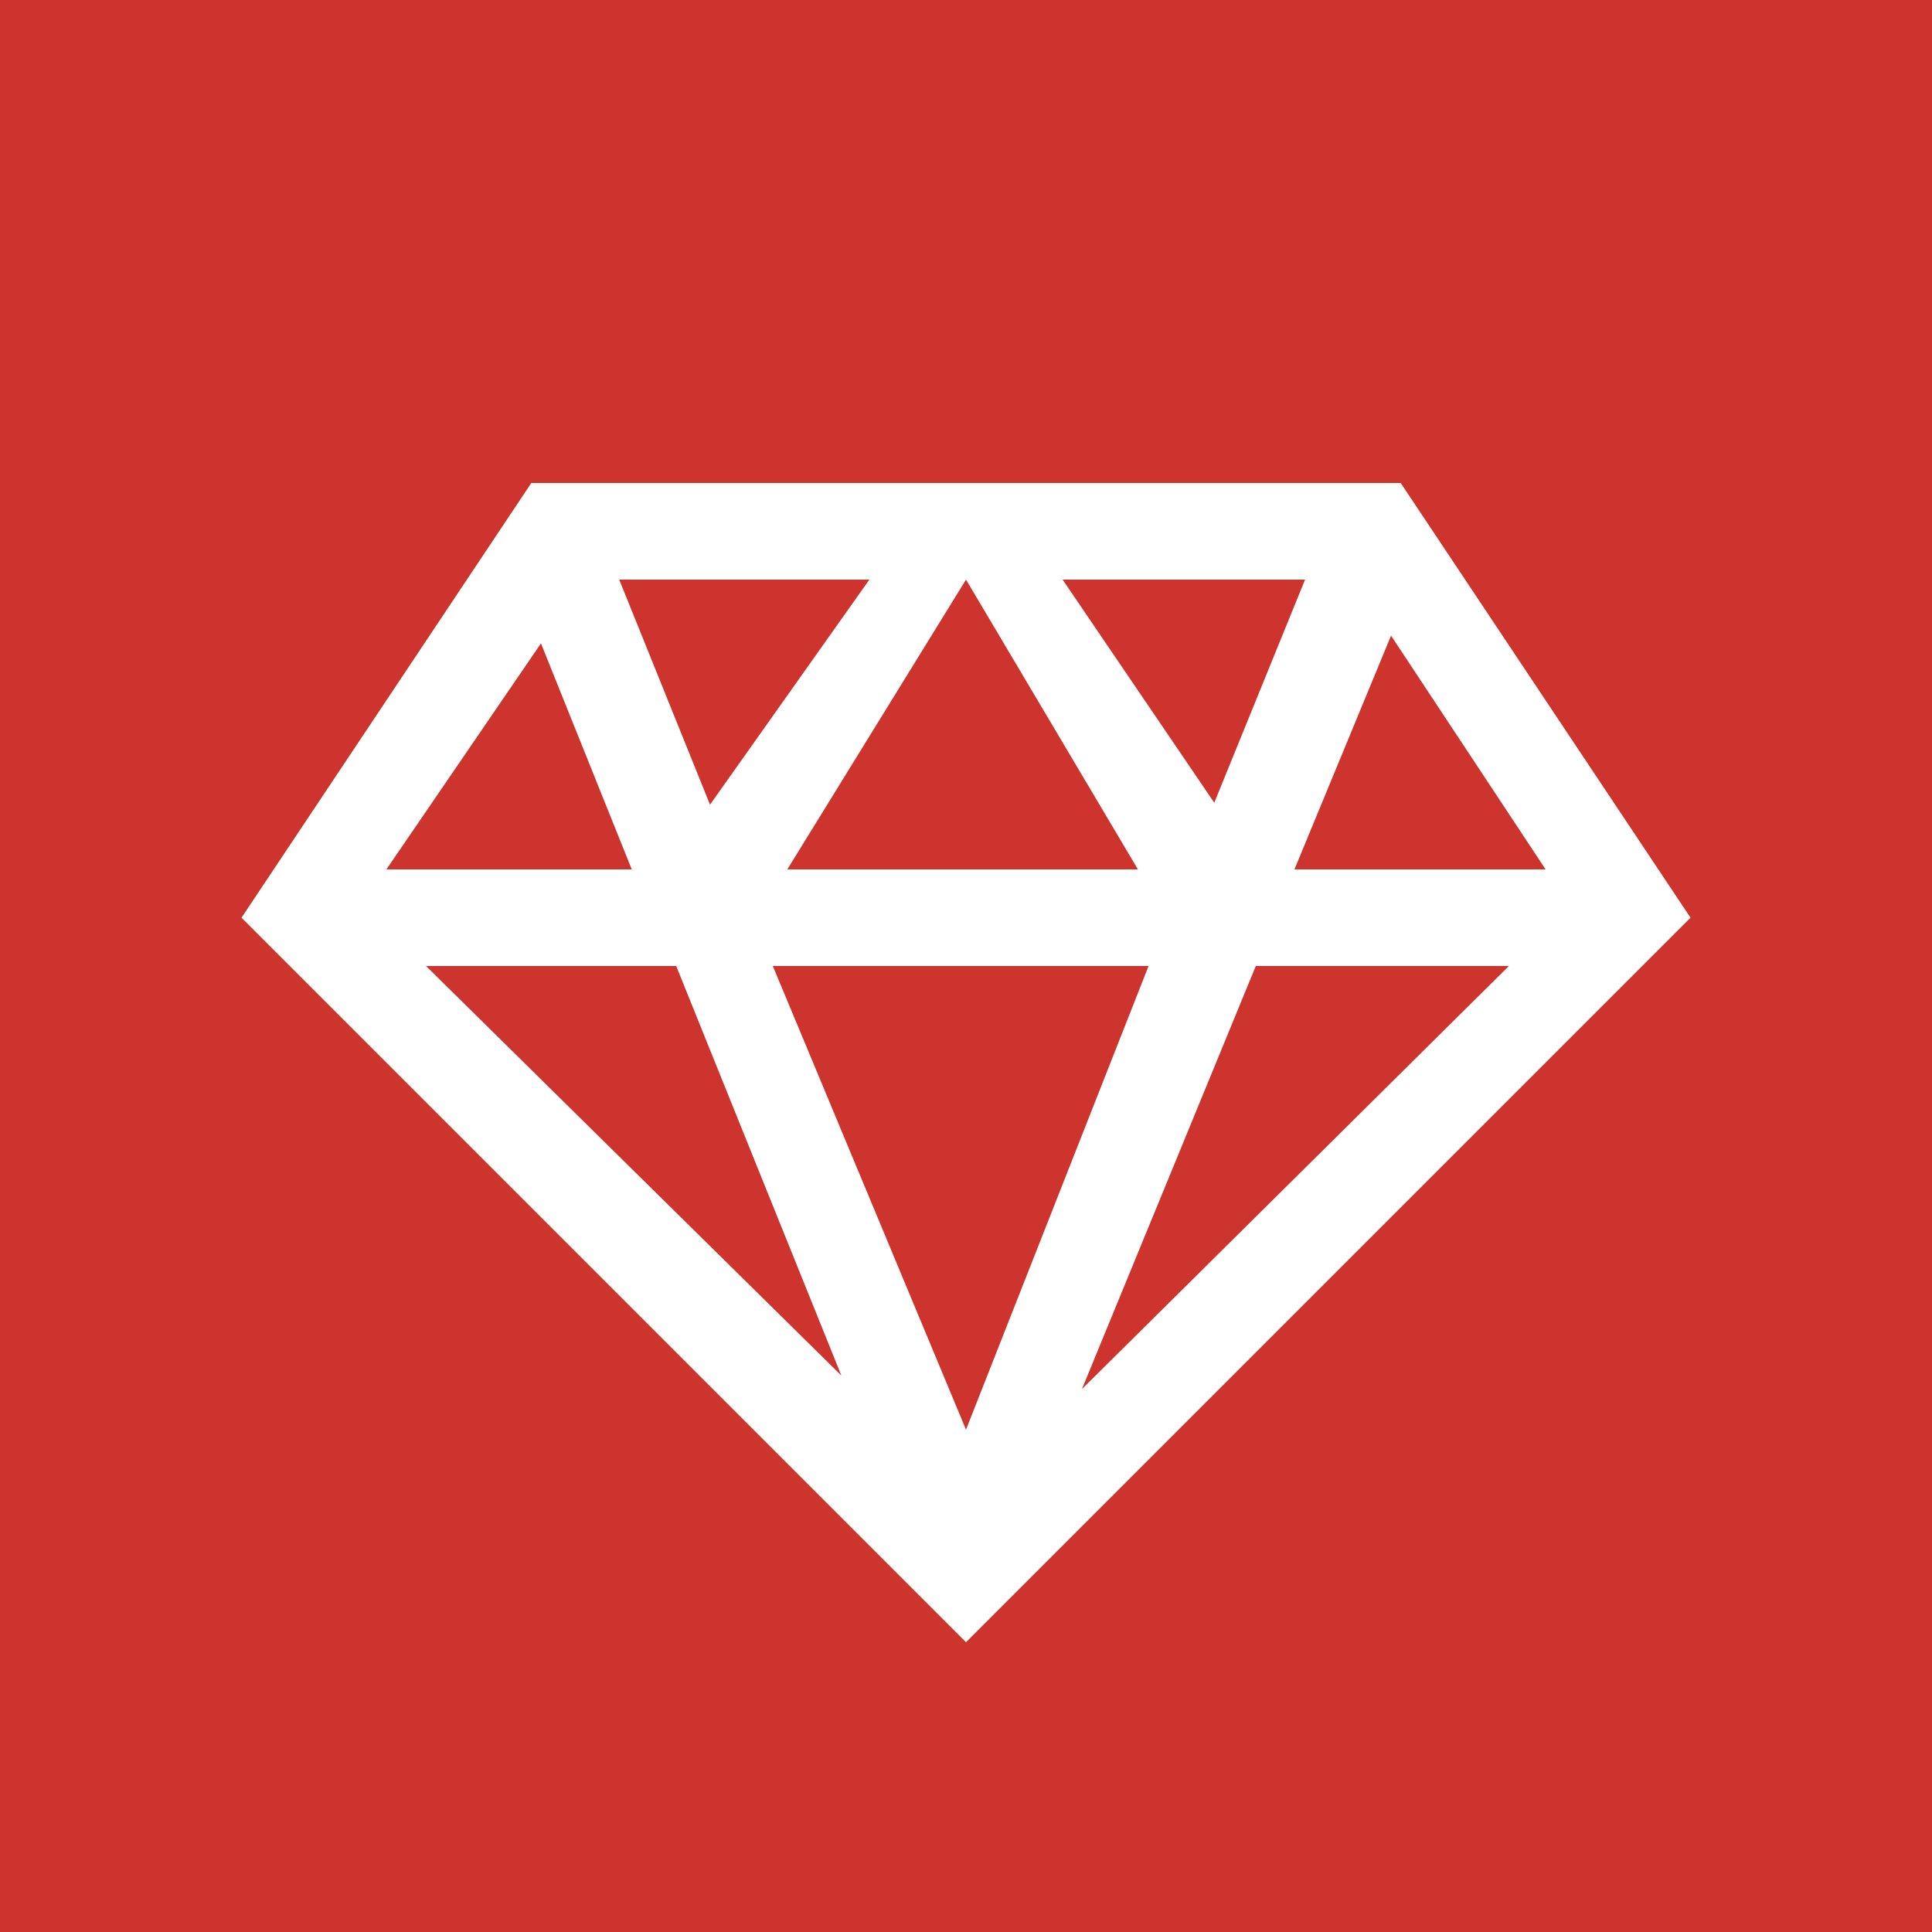
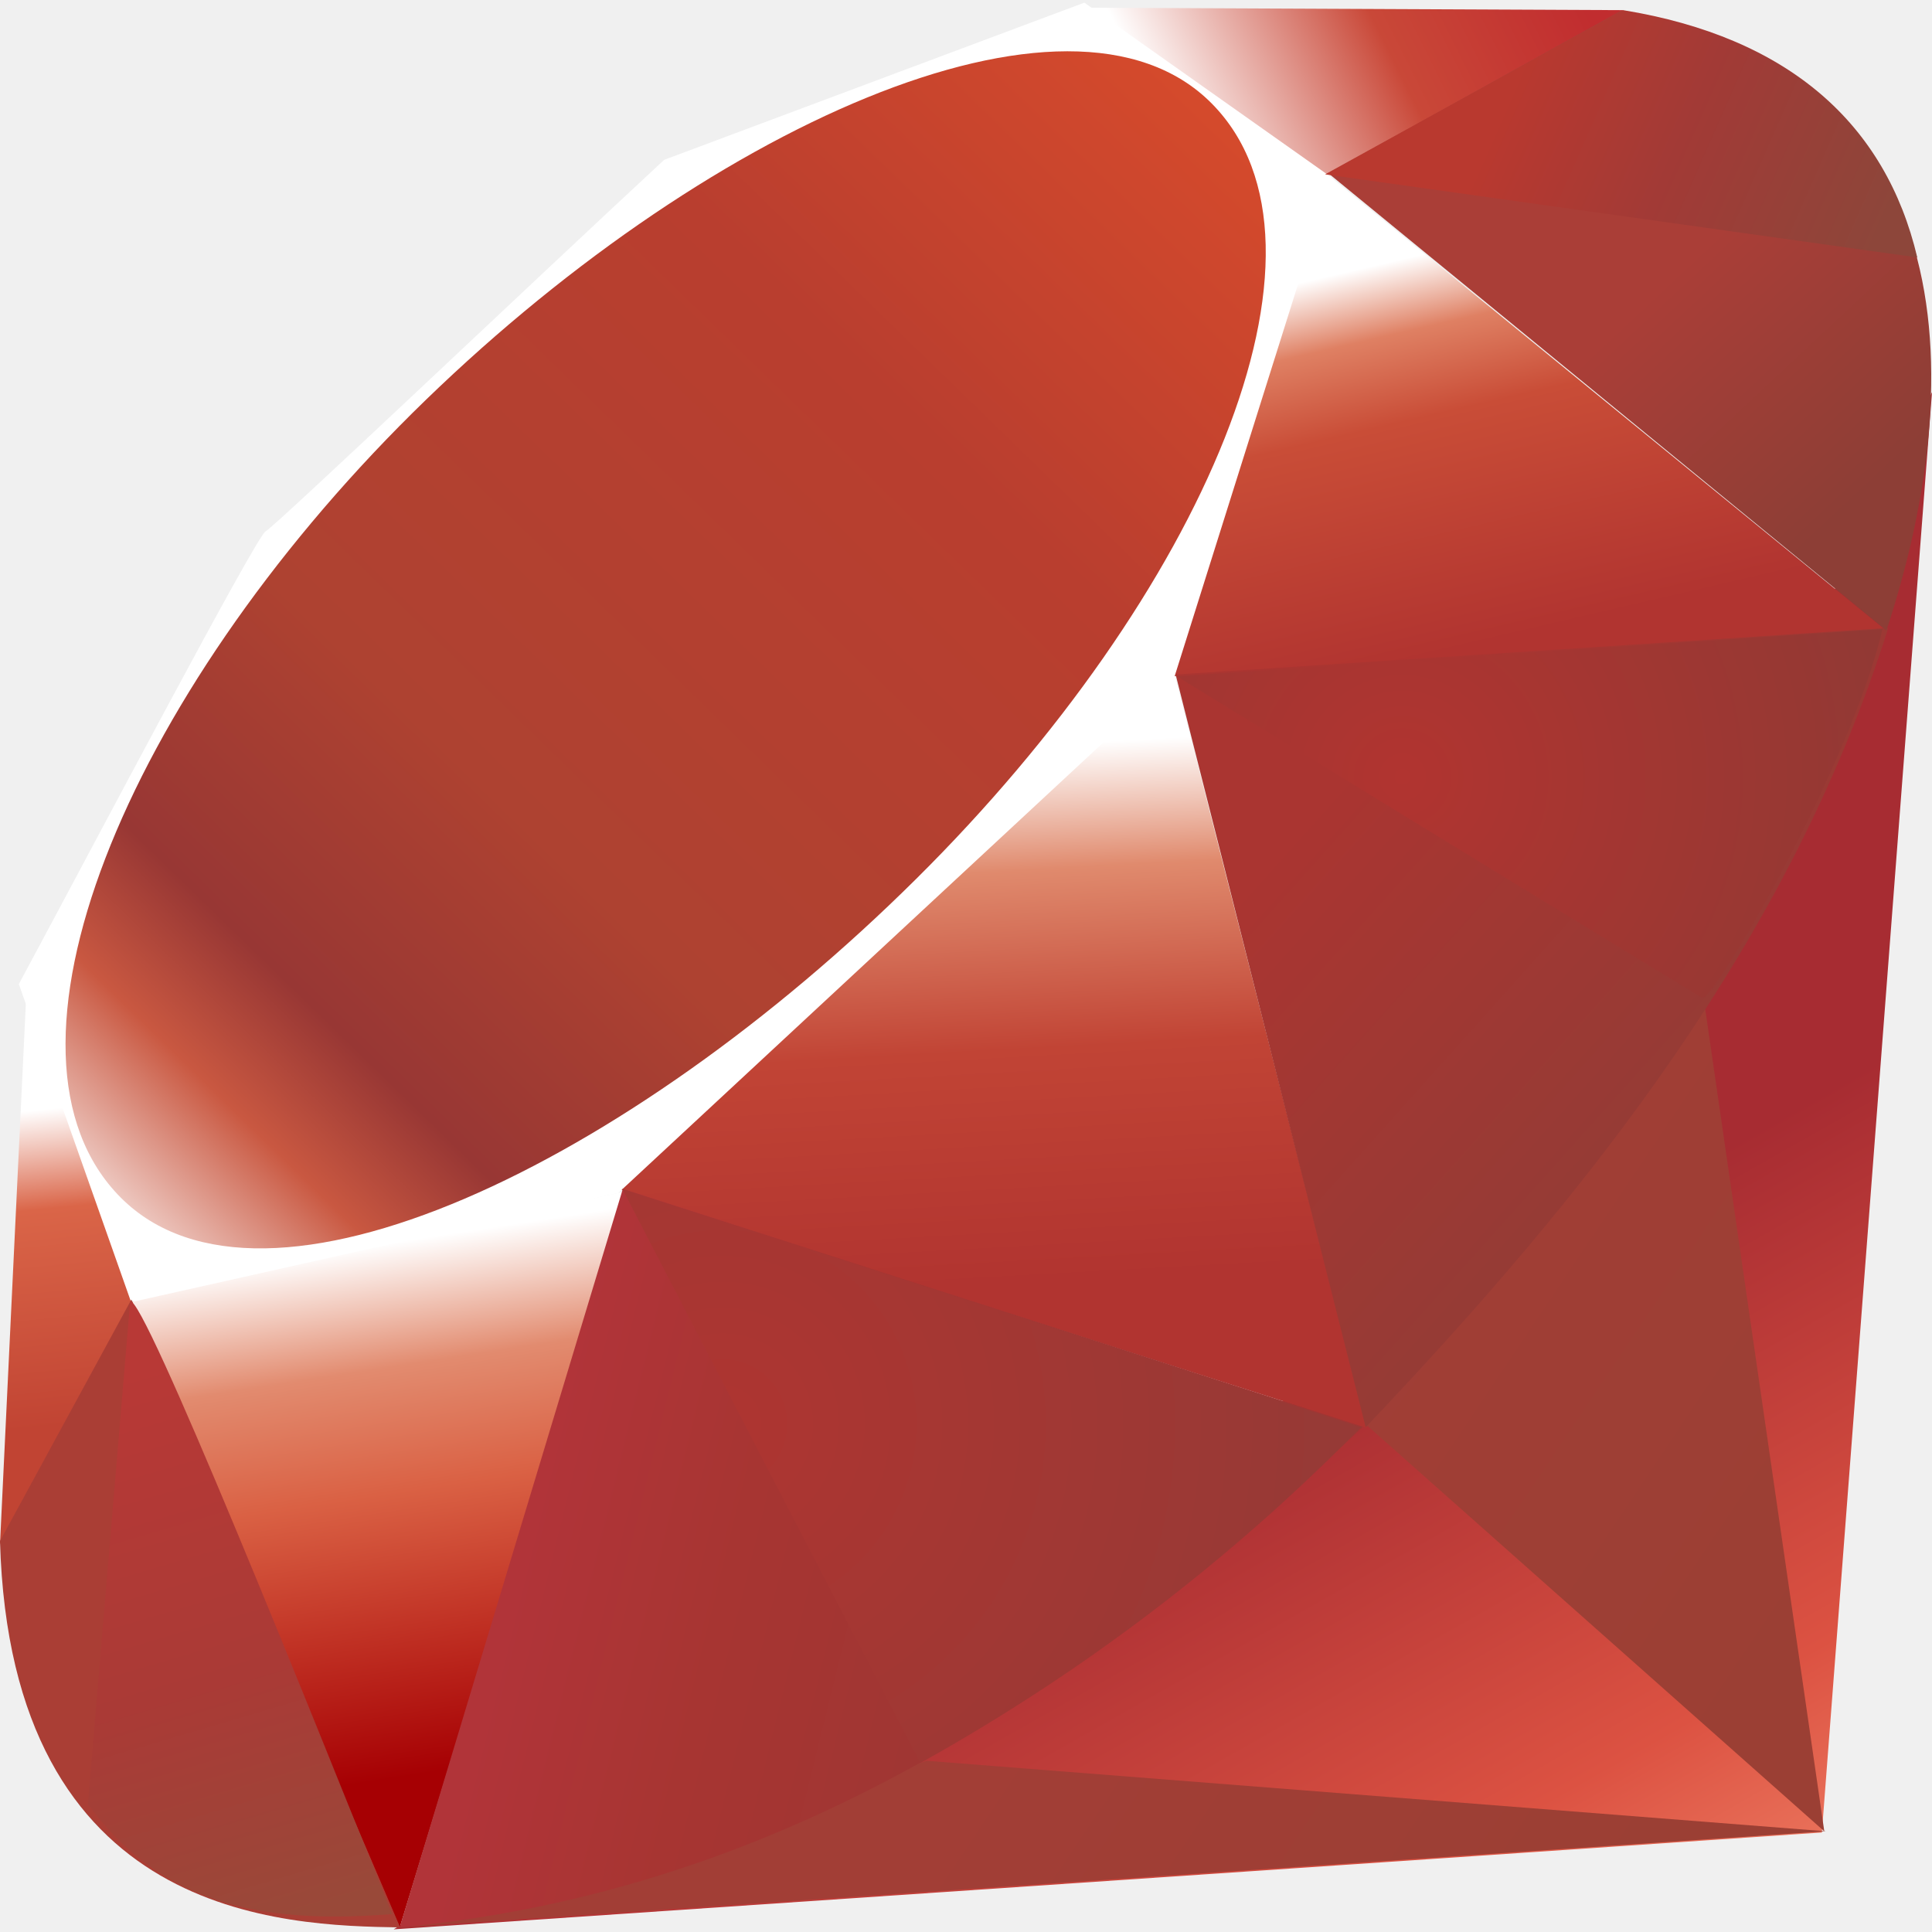
- <svg xmlns="http://www.w3.org/2000/svg" data-name="Layer 1" viewBox="0 0 20 20">
-   <path fill="#cc342d" d="M0 0h20v20H0z" />
-   <path d="M14.5 5h-9l-3 4.5L10 17l7.5-7.5zM10 6l1.78 3H8.15L10 6zm1 0h2.51l-.94 2.31zm.89 4L10 14.8 8 10zM7.35 8.33L6.41 6H9zM6.54 9H4l1.6-2.34zM7 10l1.71 4.24L4.41 10zm6 0h2.62l-4.42 4.38zm.4-1l1-2.42L16 9z" fill="#fff" />
+ <svg xmlns="http://www.w3.org/2000/svg" xmlns:xlink="http://www.w3.org/1999/xlink" viewBox="0 0 80 80">
+   <defs>
+     <linearGradient id="b" x1="70.29" y1="87.14" x2="53.41" y2="57.34" gradientUnits="userSpaceOnUse">
+       <stop offset="0" stop-color="#f68f71" />
+       <stop offset=".41" stop-color="#dc5242" />
+       <stop offset=".99" stop-color="#a72c32" />
+       <stop offset="1" stop-color="#a72c32" />
+     </linearGradient>
+     <linearGradient id="a" x1="78.69" y1="62.11" x2="56.94" y2="47.52" gradientUnits="userSpaceOnUse">
+       <stop offset="0" stop-color="#9b3f34" />
+       <stop offset=".99" stop-color="#a23e36" />
+       <stop offset="1" stop-color="#a23e36" />
+     </linearGradient>
+     <linearGradient id="c" x1="61.29" y1="88.05" x2="39.54" y2="73.45" xlink:href="#a" />
+     <linearGradient id="d" x1="15.62" y1="51.55" x2="19" y2="73.46" gradientUnits="userSpaceOnUse">
+       <stop offset="0" stop-color="#fff" />
+       <stop offset=".23" stop-color="#e28b6f" />
+       <stop offset=".46" stop-color="#da6144" />
+       <stop offset=".99" stop-color="#a60003" />
+       <stop offset="1" stop-color="#a60003" />
+     </linearGradient>
+     <linearGradient id="e" x1="38.82" y1="31.08" x2="40.06" y2="53.45" gradientUnits="userSpaceOnUse">
+       <stop offset="0" stop-color="#fff" />
+       <stop offset=".23" stop-color="#e08a6d" />
+       <stop offset=".56" stop-color="#c14435" />
+       <stop offset=".99" stop-color="#b13430" />
+       <stop offset="1" stop-color="#b13430" />
+     </linearGradient>
+     <linearGradient id="f" x1="59.4" y1="10.42" x2="63.12" y2="26.44" gradientUnits="userSpaceOnUse">
+       <stop offset="0" stop-color="#fff" />
+       <stop offset=".18" stop-color="#df8063" />
+       <stop offset=".4" stop-color="#c94d37" />
+       <stop offset=".99" stop-color="#b13430" />
+       <stop offset="1" stop-color="#b13430" />
+     </linearGradient>
+     <linearGradient id="g" x1="48.04" y1="4.77" x2="64.07" y2="-3.24" gradientUnits="userSpaceOnUse">
+       <stop offset="0" stop-color="#fff" />
+       <stop offset=".54" stop-color="#c94838" />
+       <stop offset=".99" stop-color="#c12d2f" />
+       <stop offset="1" stop-color="#c12d2f" />
+     </linearGradient>
+     <linearGradient id="h" x1="1.58" y1="45.96" x2="2.9" y2="59.17" gradientUnits="userSpaceOnUse">
+       <stop offset="0" stop-color="#fff" />
+       <stop offset=".31" stop-color="#da6548" />
+       <stop offset=".99" stop-color="#c14433" />
+       <stop offset="1" stop-color="#c14433" />
+     </linearGradient>
+     <linearGradient id="i" x1="-7.49" y1="62.74" x2="54.52" y2="-1.02" gradientUnits="userSpaceOnUse">
+       <stop offset="0" stop-color="#bd0012" />
+       <stop offset=".07" stop-color="#fff" />
+       <stop offset=".17" stop-color="#fff" />
+       <stop offset=".27" stop-color="#c95841" />
+       <stop offset=".33" stop-color="#983734" />
+       <stop offset=".46" stop-color="#ae4231" />
+       <stop offset=".72" stop-color="#b93e2f" />
+       <stop offset=".99" stop-color="#de4e2b" />
+       <stop offset="1" stop-color="#de4e2b" />
+     </linearGradient>
+     <linearGradient id="j" x1="40" y1="69.17" x2="21.33" y2="64.56" gradientUnits="userSpaceOnUse">
+       <stop offset="0" stop-color="#9f3633" />
+       <stop offset=".54" stop-color="#a73532" />
+       <stop offset=".99" stop-color="#b13439" />
+       <stop offset="1" stop-color="#b13439" />
+     </linearGradient>
+     <linearGradient id="k" x1="72.08" y1="46.75" x2="55.49" y2="31.88" gradientUnits="userSpaceOnUse">
+       <stop offset="0" stop-color="#923c36" />
+       <stop offset=".99" stop-color="#aa3531" />
+       <stop offset="1" stop-color="#aa3531" />
+     </linearGradient>
+     <linearGradient id="l" x1="78.18" y1="19.47" x2="69.91" y2="10.63" gradientUnits="userSpaceOnUse">
+       <stop offset="0" stop-color="#8d3e36" />
+       <stop offset=".99" stop-color="#aa3e37" />
+       <stop offset="1" stop-color="#aa3e37" />
+     </linearGradient>
+     <linearGradient id="o" x1="10.77" y1="79.79" x2="4.03" y2="56.94" gradientUnits="userSpaceOnUse">
+       <stop offset="0" stop-color="#994939" />
+       <stop offset=".43" stop-color="#aa3a36" />
+       <stop offset=".99" stop-color="#b83936" />
+       <stop offset="1" stop-color="#b83936" />
+     </linearGradient>
+     <linearGradient id="p" x1="62.44" y1="4.07" x2="77.54" y2="10.73" gradientUnits="userSpaceOnUse">
+       <stop offset="0" stop-color="#b9392f" />
+       <stop offset=".44" stop-color="#a23a36" />
+       <stop offset=".99" stop-color="#8d463a" />
+       <stop offset="1" stop-color="#8d463a" />
+     </linearGradient>
+     <radialGradient id="m" cx="58.08" cy="32.17" r="20.33" gradientUnits="userSpaceOnUse">
+       <stop offset="0" stop-color="#b13430" />
+       <stop offset=".99" stop-color="#923934" />
+       <stop offset="1" stop-color="#923934" />
+     </radialGradient>
+     <radialGradient id="n" cx="29.92" cy="58.96" r="27.03" gradientUnits="userSpaceOnUse">
+       <stop offset="0" stop-color="#ae3531" />
+       <stop offset=".99" stop-color="#953a36" />
+       <stop offset="1" stop-color="#953a36" />
+     </radialGradient>
+   </defs>
+   <path fill="url(#b)" fill-rule="evenodd" d="M16.3 79.89l59.14-4.01L80 16.24 61.98 52.77 16.3 79.89z" />
+   <path fill="url(#a)" fill-rule="evenodd" d="M56.61 59.03l18.93 16.8-5.08-35.08-13.85 18.28z" />
+   <path fill="url(#c)" fill-rule="evenodd" d="M16.5 79.81l59.11-3.98-37.24-2.92-21.87 6.9z" />
+   <path fill="url(#d)" fill-rule="evenodd" d="M5.39 53.72l11.16 26.1 9.31-30.48-20.47 4.38z" />
+   <path fill="url(#e)" fill-rule="evenodd" d="M23.55 48.57l33.06 10.56-8.56-33.52-24.5 22.96z" />
+   <path fill="url(#f)" fill-rule="evenodd" d="M48.45 28.01l29.61-1.93L54.9 7.17l-6.45 20.84z" />
+   <path fill="url(#g)" fill-rule="evenodd" d="M45.02.32l22.21.1-13.62 7.53L45.02.32z" />
+   <path fill="url(#h)" fill-rule="evenodd" d="M1.09 41.14L0 63.94l5.71-10.4-4.62-12.4z" />
+   <path d="M.78 40.75l4.65 13.17L25.6 49.4 48.64 28l6.5-20.65L44.9.11 27.5 6.62C22 11.72 11.38 21.81 11 22S4 34.76.78 40.75z" fill="#fff" fill-rule="evenodd" />
+   <path d="M17.09 17.09C29 5.31 44.29-1.65 50.17 4.28s-.36 20.34-12.24 32.12S10.92 55.53 5 49.59s.2-20.72 12.09-32.5z" fill="url(#i)" fill-rule="evenodd" />
+   <path d="M16.55 79.81l9.24-30.58 30.65 9.85C45.36 69.48 33 78.26 16.55 79.81z" fill="url(#j)" fill-rule="evenodd" />
+   <path d="M48.68 27.93l7.87 31.17c9.26-9.74 17.57-20.2 21.64-33.1z" fill="url(#k)" fill-rule="evenodd" />
+   <path d="M78.11 26.11C81.26 16.61 82 3 67.13.44L55 7.17z" fill="url(#l)" fill-rule="evenodd" />
+   <path d="M0 63.81c.44 15.68 11.75 15.92 16.57 16l-11.13-26z" fill="#aa3e35" fill-rule="evenodd" />
+   <path d="M48.72 28c7.12 4.37 21.46 13.15 21.75 13.31.45.26 6.18-9.66 7.48-15.26z" fill="url(#m)" fill-rule="evenodd" />
+   <path d="M25.77 49.23L38.11 73a79.82 79.82 0 0018.24-13.9z" fill="url(#n)" fill-rule="evenodd" />
+   <path d="M5.39 53.89L3.64 74.71c3.3 4.5 7.84 4.9 12.6 4.55C12.8 70.68 5.92 53.54 5.39 53.89z" fill="url(#o)" fill-rule="evenodd" />
+   <path d="M54.87 7.22l24.52 3.44C78.08 5.12 74.06 1.54 67.21.42z" fill="url(#p)" fill-rule="evenodd" />
</svg>
